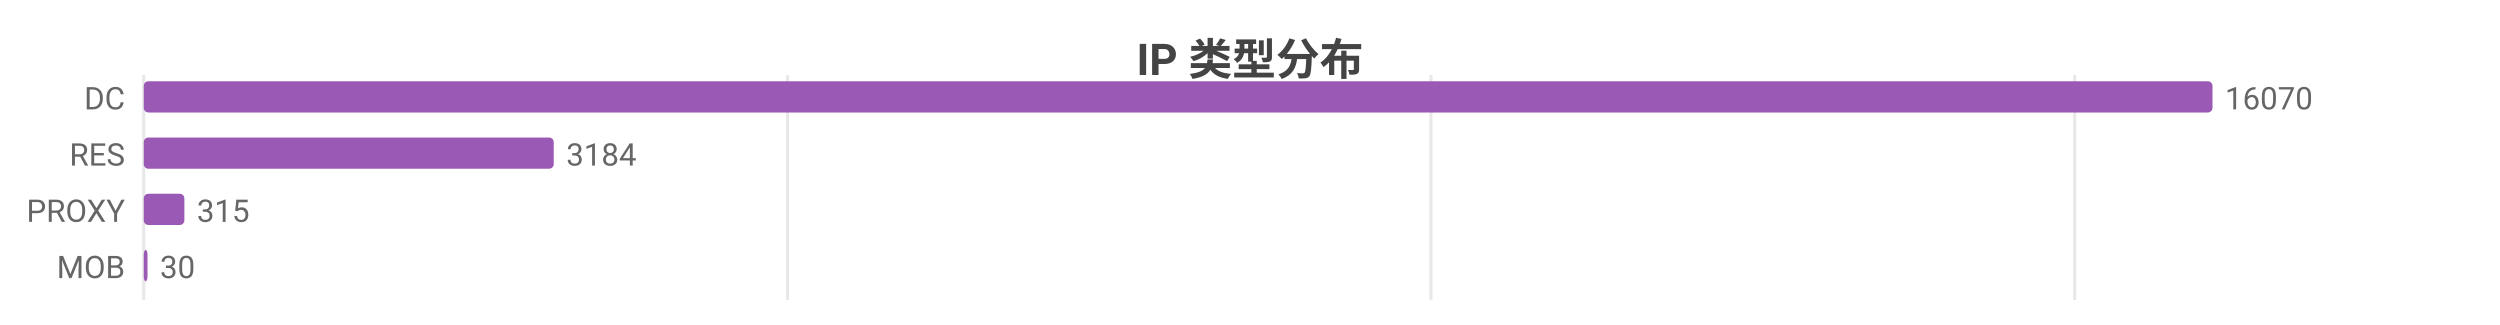
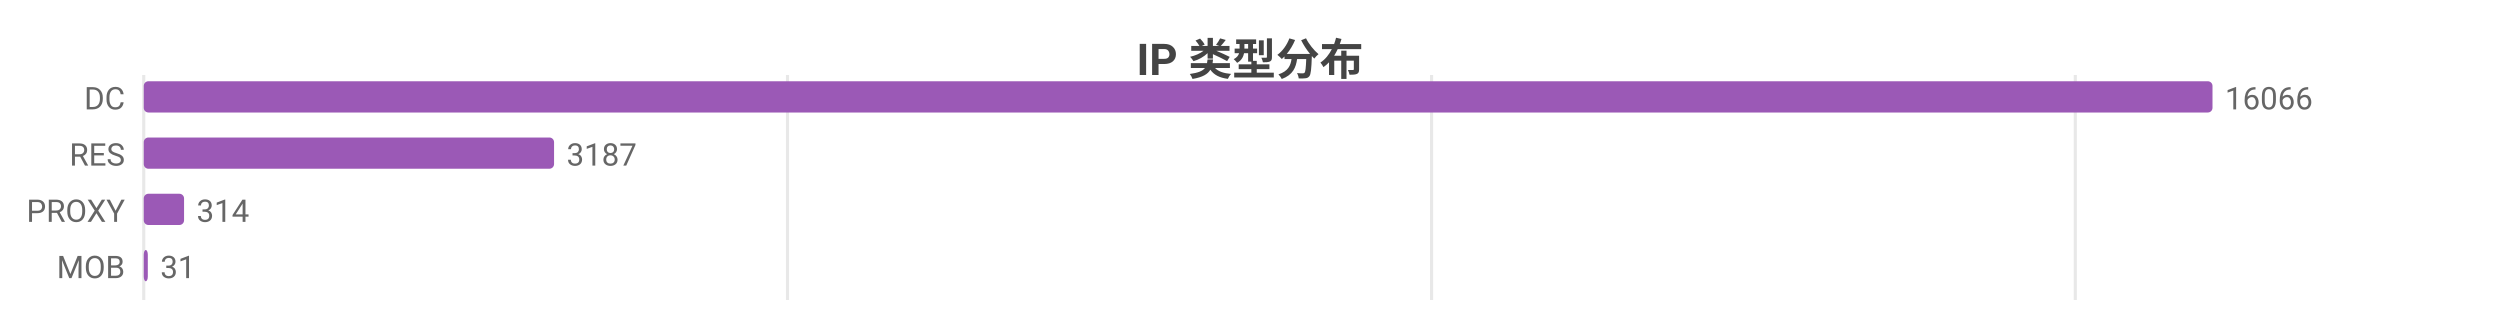
<svg xmlns="http://www.w3.org/2000/svg" width="800" height="104" viewBox="0 0 800 104">
  <rect width="800" height="104" fill="#ffffff" />
  <style>text{font-family:system-ui,-apple-system,'Segoe UI',Roboto,'PingFang SC','Microsoft YaHei','Noto Sans CJK SC',sans-serif}.g{stroke:#e8e8e8;stroke-width:1}.a{stroke:#999;stroke-width:1}.t{font-size:10px;fill:#666}.m{font-size:10px;text-anchor:middle;fill:#666}.e{font-size:10px;text-anchor:end;fill:#666}.l{font-size:11px;fill:#333}.tt{font-size:14px;font-weight:600;text-anchor:middle;fill:#444}.em{font-size:13px;text-anchor:middle;fill:#999}</style>
  <text class="tt" x="400.0" y="24">IP 类型分布</text>
  <line class="g" x1="46" y1="24" x2="46" y2="96" />
  <line class="g" x1="252.0" y1="24" x2="252.0" y2="96" />
-   <line class="g" x1="457.9" y1="24" x2="457.9" y2="96" />
-   <line class="g" x1="663.9" y1="24" x2="663.9" y2="96" />
+   <line class="g" x1="458.1" y1="24" x2="458.1" y2="96" />
+   <line class="g" x1="664.1" y1="24" x2="664.1" y2="96" />
  <text class="e" x="40" y="35">DC</text>
  <rect x="46" y="26" width="662" height="10" fill="#9b59b6" rx="1.5" />
-   <text class="t" x="712" y="35">16070</text>
+   <text class="t" x="712" y="35">16066</text>
  <text class="e" x="40" y="53">RES</text>
-   <rect x="46" y="44" width="131.2" height="10" fill="#9b59b6" rx="1.5" />
-   <text class="t" x="181.2" y="53">3184</text>
+   <rect x="46" y="44" width="131.3" height="10" fill="#9b59b6" rx="1.5" />
+   <text class="t" x="181.3" y="53">3187</text>
  <text class="e" x="40" y="71">PROXY</text>
-   <rect x="46" y="62" width="13.0" height="10" fill="#9b59b6" rx="1.5" />
-   <text class="t" x="63.0" y="71">315</text>
+   <rect x="46" y="62" width="12.9" height="10" fill="#9b59b6" rx="1.5" />
+   <text class="t" x="62.9" y="71">314</text>
  <text class="e" x="40" y="89">MOB</text>
-   <rect x="46" y="80" width="1.2" height="10" fill="#9b59b6" rx="1.5" />
-   <text class="t" x="51.2" y="89">30</text>
+   <rect x="46" y="80" width="1.3" height="10" fill="#9b59b6" rx="1.5" />
+   <text class="t" x="51.3" y="89">31</text>
</svg>
